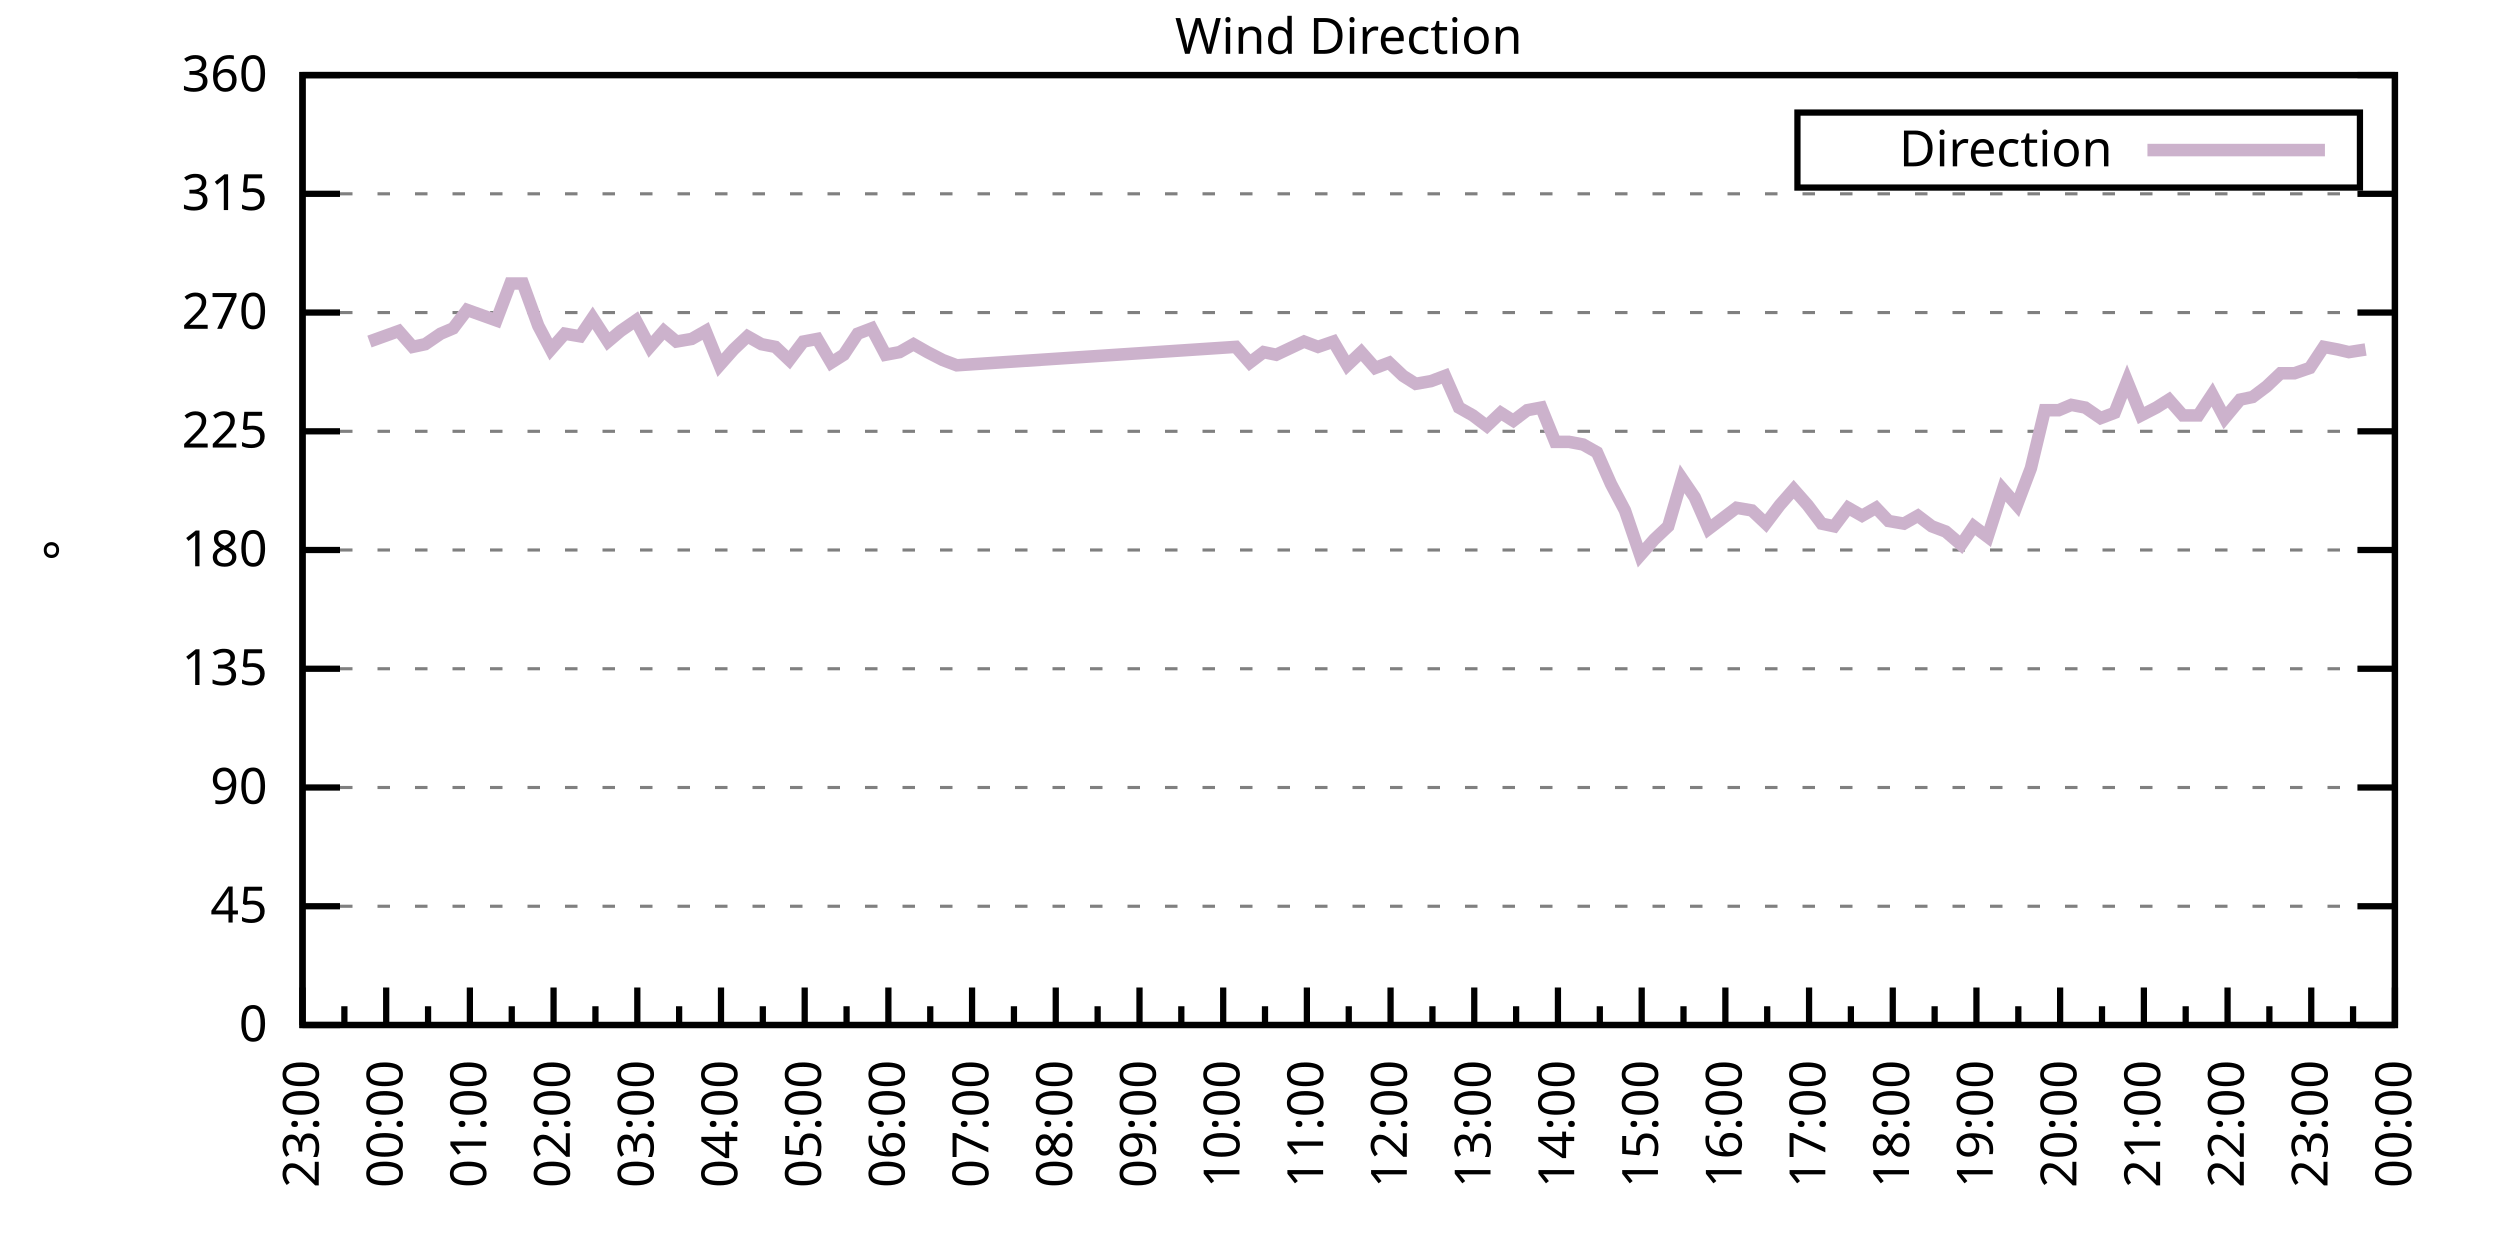
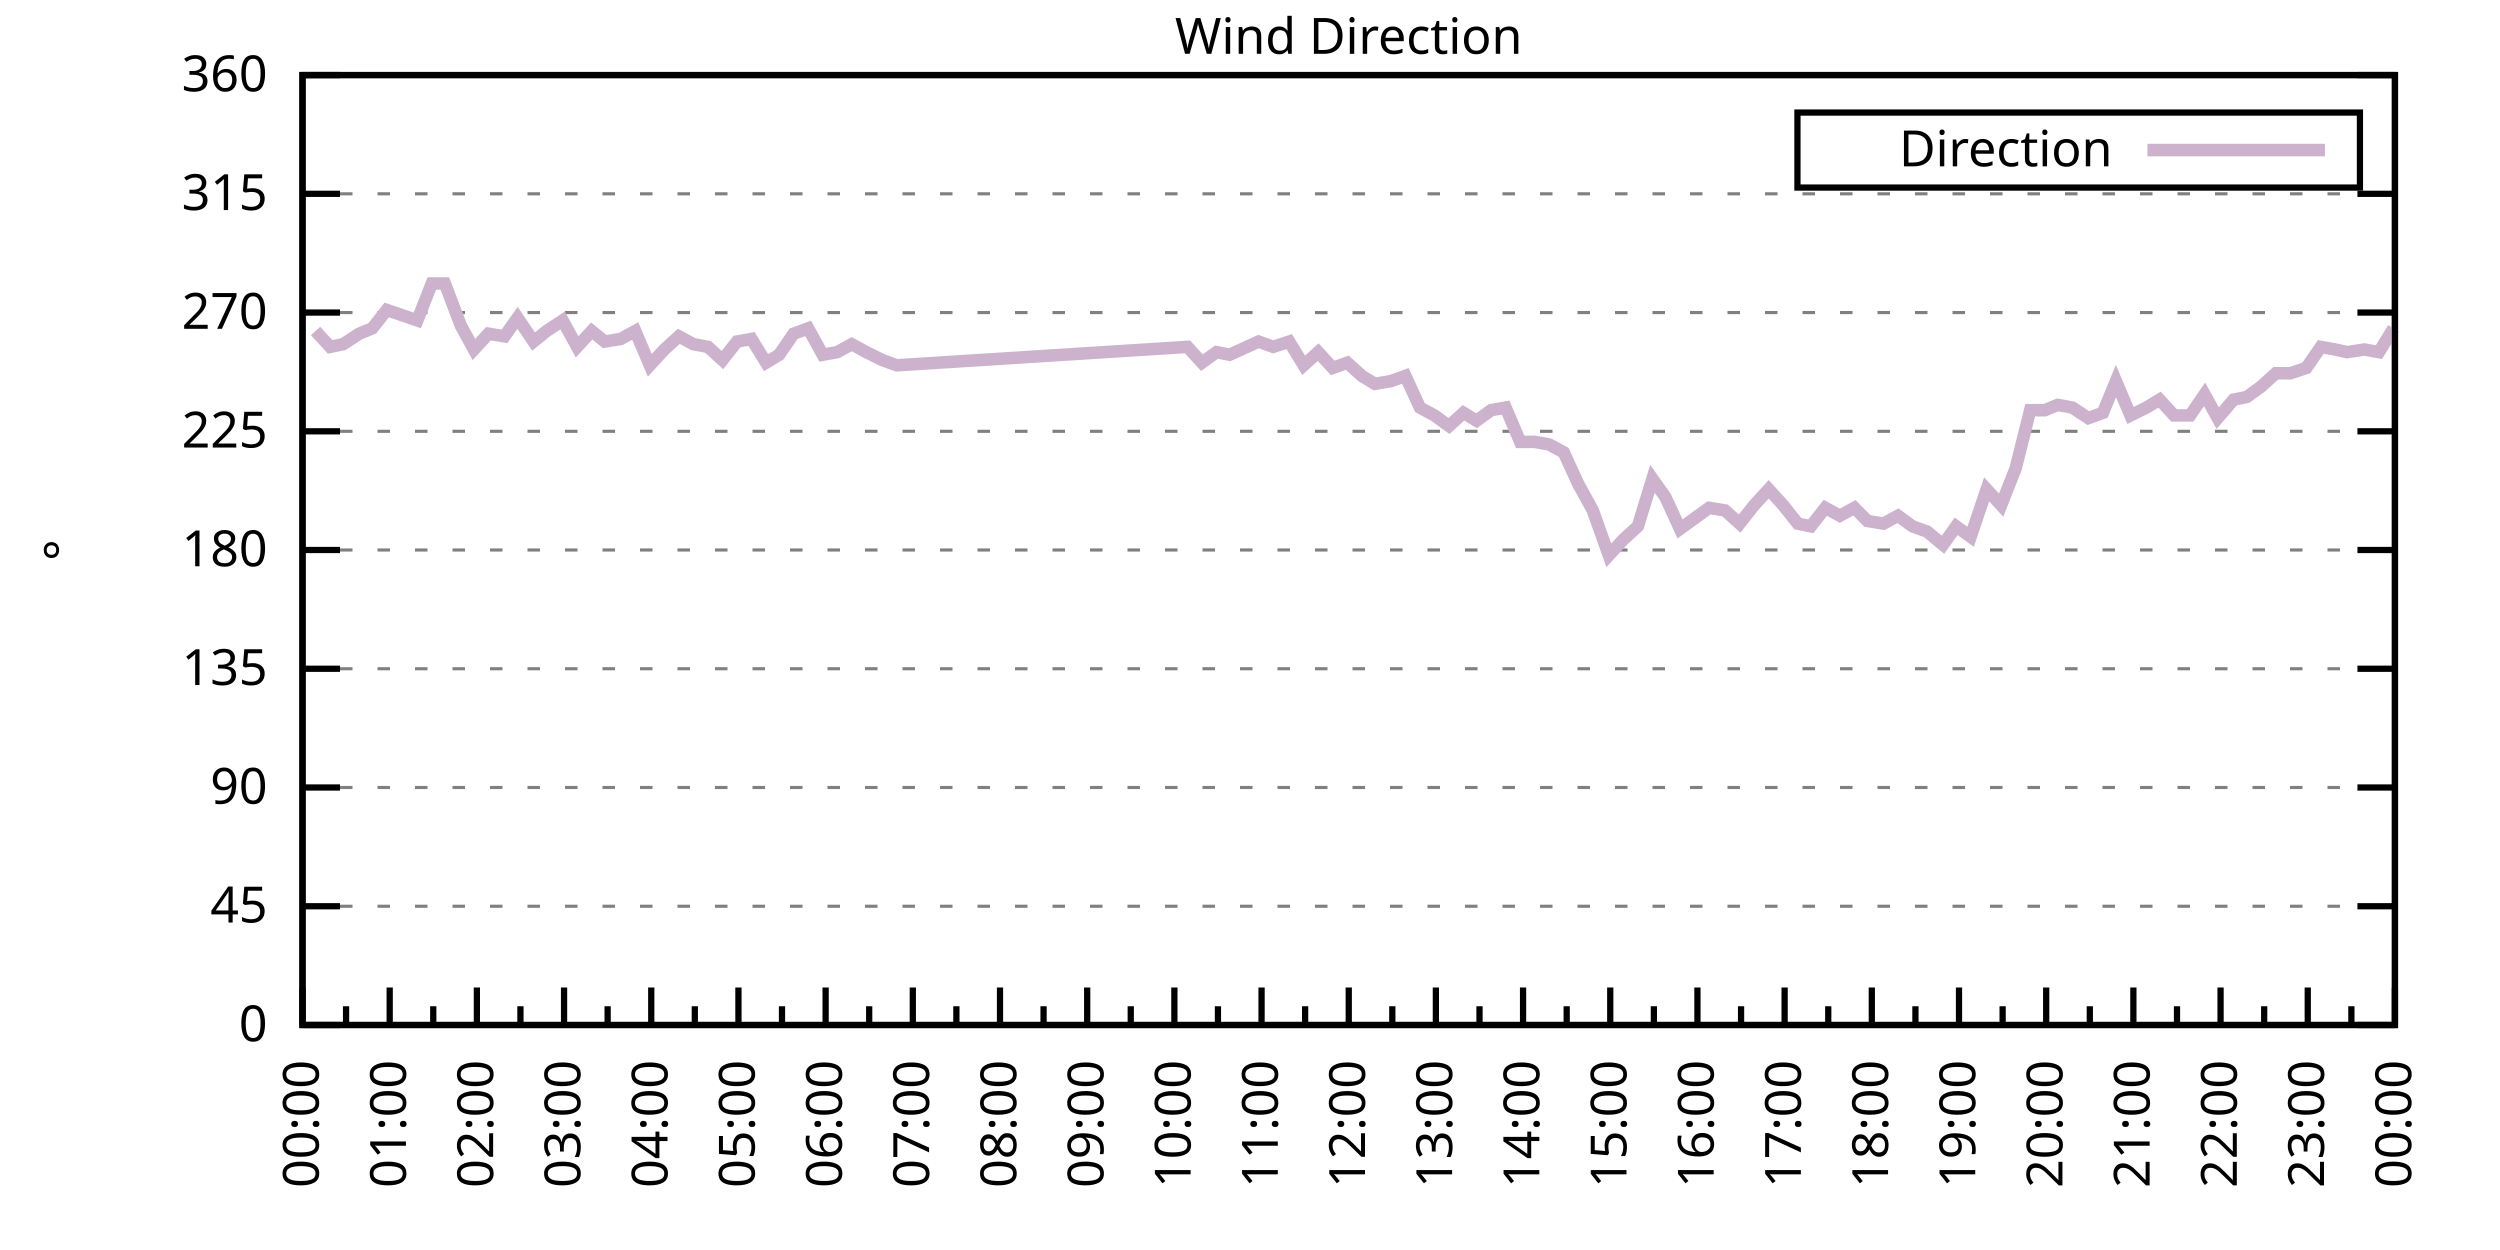
<svg xmlns="http://www.w3.org/2000/svg" xmlns:xlink="http://www.w3.org/1999/xlink" width="400" height="200" viewBox="0 0 400 200">
  <g id="gnuplot_canvas">
    <rect x="0" y="0" width="400" height="200" fill="none" />
    <defs>
      <circle id="gpDot" r="0.5" stroke-width="0.5" stroke="currentColor" />
      <path id="gpPt0" stroke-width="0.333" stroke="currentColor" d="M-1,0 h2 M0,-1 v2" />
      <path id="gpPt1" stroke-width="0.333" stroke="currentColor" d="M-1,-1 L1,1 M1,-1 L-1,1" />
      <path id="gpPt2" stroke-width="0.333" stroke="currentColor" d="M-1,0 L1,0 M0,-1 L0,1 M-1,-1 L1,1 M-1,1 L1,-1" />
      <rect id="gpPt3" stroke-width="0.333" stroke="currentColor" x="-1" y="-1" width="2" height="2" />
      <rect id="gpPt4" stroke-width="0.333" stroke="currentColor" fill="currentColor" x="-1" y="-1" width="2" height="2" />
      <circle id="gpPt5" stroke-width="0.333" stroke="currentColor" cx="0" cy="0" r="1" />
      <use xlink:href="#gpPt5" id="gpPt6" fill="currentColor" stroke="none" />
      <path id="gpPt7" stroke-width="0.333" stroke="currentColor" d="M0,-1.33 L-1.33,0.67 L1.33,0.67 z" />
      <use xlink:href="#gpPt7" id="gpPt8" fill="currentColor" stroke="none" />
      <use xlink:href="#gpPt7" id="gpPt9" stroke="currentColor" transform="rotate(180)" />
      <use xlink:href="#gpPt9" id="gpPt10" fill="currentColor" stroke="none" />
      <use xlink:href="#gpPt3" id="gpPt11" stroke="currentColor" transform="rotate(45)" />
      <use xlink:href="#gpPt11" id="gpPt12" fill="currentColor" stroke="none" />
      <path id="gpPt13" stroke-width="0.333" stroke="currentColor" d="M0,1.330 L1.265,0.411 L0.782,-1.067 L-0.782,-1.076 L-1.265,0.411 z" />
      <use xlink:href="#gpPt13" id="gpPt14" fill="currentColor" stroke="none" />
      <filter id="textbox" filterUnits="objectBoundingBox" x="0" y="0" height="1" width="1">
        <feFlood flood-color="white" flood-opacity="1" result="bgnd" />
        <feComposite in="SourceGraphic" in2="bgnd" operator="atop" />
      </filter>
      <filter id="greybox" filterUnits="objectBoundingBox" x="0" y="0" height="1" width="1">
        <feFlood flood-color="lightgrey" flood-opacity="1" result="grey" />
        <feComposite in="SourceGraphic" in2="grey" operator="atop" />
      </filter>
    </defs>
    <g fill="none" color="white" stroke="currentColor" stroke-width="1.00" stroke-linecap="butt" stroke-linejoin="miter">
</g>
    <g fill="none" color="black" stroke="currentColor" stroke-width="1.00" stroke-linecap="butt" stroke-linejoin="miter">
      <g stroke="none" shape-rendering="crispEdges">
        <polygon fill="rgb(255, 255, 255)" points="48.40,164.00 383.18,164.00 383.18,12.02 48.40,12.02 " />
      </g>
    </g>
    <g fill="none" color="black" stroke="currentColor" stroke-width="1.00" stroke-linecap="butt" stroke-linejoin="miter">
</g>
    <g fill="none" color="black" stroke="black" stroke-width="0.50" stroke-linecap="butt" stroke-linejoin="miter">
</g>
    <g fill="none" color="gray" stroke="currentColor" stroke-width="0.50" stroke-linecap="butt" stroke-linejoin="miter">
      <path stroke="gray" stroke-dasharray="2,4" class="gridline" d="M48.40,164.00 L383.19,164.00  " />
    </g>
    <g fill="none" color="gray" stroke="gray" stroke-width="1.00" stroke-linecap="butt" stroke-linejoin="miter">
</g>
    <g fill="none" color="black" stroke="currentColor" stroke-width="1.00" stroke-linecap="butt" stroke-linejoin="miter">
      <path stroke="black" d="M48.40,164.00 L54.40,164.00 M383.19,164.00 L377.19,164.00  " />
      <g transform="translate(42.80,166.60)" stroke="none" fill="black" font-family="Sans" font-size="8.00" text-anchor="end">
        <text>
          <tspan font-family="Sans"> 0</tspan>
        </text>
      </g>
    </g>
    <g fill="none" color="black" stroke="currentColor" stroke-width="1.00" stroke-linecap="butt" stroke-linejoin="miter">
</g>
    <g fill="none" color="black" stroke="black" stroke-width="0.50" stroke-linecap="butt" stroke-linejoin="miter">
</g>
    <g fill="none" color="gray" stroke="currentColor" stroke-width="0.50" stroke-linecap="butt" stroke-linejoin="miter">
      <path stroke="gray" stroke-dasharray="2,4" class="gridline" d="M48.40,145.00 L383.19,145.00  " />
    </g>
    <g fill="none" color="gray" stroke="gray" stroke-width="1.00" stroke-linecap="butt" stroke-linejoin="miter">
</g>
    <g fill="none" color="black" stroke="currentColor" stroke-width="1.00" stroke-linecap="butt" stroke-linejoin="miter">
      <path stroke="black" d="M48.40,145.00 L54.40,145.00 M383.19,145.00 L377.19,145.00  " />
      <g transform="translate(42.80,147.60)" stroke="none" fill="black" font-family="Sans" font-size="8.00" text-anchor="end">
        <text>
          <tspan font-family="Sans"> 45</tspan>
        </text>
      </g>
    </g>
    <g fill="none" color="black" stroke="currentColor" stroke-width="1.00" stroke-linecap="butt" stroke-linejoin="miter">
</g>
    <g fill="none" color="black" stroke="black" stroke-width="0.50" stroke-linecap="butt" stroke-linejoin="miter">
</g>
    <g fill="none" color="gray" stroke="currentColor" stroke-width="0.50" stroke-linecap="butt" stroke-linejoin="miter">
      <path stroke="gray" stroke-dasharray="2,4" class="gridline" d="M48.40,126.00 L383.19,126.00  " />
    </g>
    <g fill="none" color="gray" stroke="gray" stroke-width="1.00" stroke-linecap="butt" stroke-linejoin="miter">
</g>
    <g fill="none" color="black" stroke="currentColor" stroke-width="1.00" stroke-linecap="butt" stroke-linejoin="miter">
      <path stroke="black" d="M48.40,126.00 L54.40,126.00 M383.19,126.00 L377.19,126.00  " />
      <g transform="translate(42.80,128.60)" stroke="none" fill="black" font-family="Sans" font-size="8.00" text-anchor="end">
        <text>
          <tspan font-family="Sans"> 90</tspan>
        </text>
      </g>
    </g>
    <g fill="none" color="black" stroke="currentColor" stroke-width="1.00" stroke-linecap="butt" stroke-linejoin="miter">
</g>
    <g fill="none" color="black" stroke="black" stroke-width="0.50" stroke-linecap="butt" stroke-linejoin="miter">
</g>
    <g fill="none" color="gray" stroke="currentColor" stroke-width="0.50" stroke-linecap="butt" stroke-linejoin="miter">
      <path stroke="gray" stroke-dasharray="2,4" class="gridline" d="M48.40,107.00 L383.19,107.00  " />
    </g>
    <g fill="none" color="gray" stroke="gray" stroke-width="1.00" stroke-linecap="butt" stroke-linejoin="miter">
</g>
    <g fill="none" color="black" stroke="currentColor" stroke-width="1.00" stroke-linecap="butt" stroke-linejoin="miter">
      <path stroke="black" d="M48.40,107.00 L54.40,107.00 M383.19,107.00 L377.19,107.00  " />
      <g transform="translate(42.80,109.60)" stroke="none" fill="black" font-family="Sans" font-size="8.00" text-anchor="end">
        <text>
          <tspan font-family="Sans"> 135</tspan>
        </text>
      </g>
    </g>
    <g fill="none" color="black" stroke="currentColor" stroke-width="1.00" stroke-linecap="butt" stroke-linejoin="miter">
</g>
    <g fill="none" color="black" stroke="black" stroke-width="0.50" stroke-linecap="butt" stroke-linejoin="miter">
</g>
    <g fill="none" color="gray" stroke="currentColor" stroke-width="0.50" stroke-linecap="butt" stroke-linejoin="miter">
      <path stroke="gray" stroke-dasharray="2,4" class="gridline" d="M48.40,88.00 L383.19,88.00  " />
    </g>
    <g fill="none" color="gray" stroke="gray" stroke-width="1.00" stroke-linecap="butt" stroke-linejoin="miter">
</g>
    <g fill="none" color="black" stroke="currentColor" stroke-width="1.00" stroke-linecap="butt" stroke-linejoin="miter">
      <path stroke="black" d="M48.40,88.00 L54.40,88.00 M383.19,88.00 L377.19,88.00  " />
      <g transform="translate(42.80,90.60)" stroke="none" fill="black" font-family="Sans" font-size="8.00" text-anchor="end">
        <text>
          <tspan font-family="Sans"> 180</tspan>
        </text>
      </g>
    </g>
    <g fill="none" color="black" stroke="currentColor" stroke-width="1.00" stroke-linecap="butt" stroke-linejoin="miter">
</g>
    <g fill="none" color="black" stroke="black" stroke-width="0.50" stroke-linecap="butt" stroke-linejoin="miter">
</g>
    <g fill="none" color="gray" stroke="currentColor" stroke-width="0.50" stroke-linecap="butt" stroke-linejoin="miter">
      <path stroke="gray" stroke-dasharray="2,4" class="gridline" d="M48.40,69.01 L383.19,69.01  " />
    </g>
    <g fill="none" color="gray" stroke="gray" stroke-width="1.00" stroke-linecap="butt" stroke-linejoin="miter">
</g>
    <g fill="none" color="black" stroke="currentColor" stroke-width="1.00" stroke-linecap="butt" stroke-linejoin="miter">
      <path stroke="black" d="M48.40,69.01 L54.40,69.01 M383.19,69.01 L377.19,69.01  " />
      <g transform="translate(42.80,71.61)" stroke="none" fill="black" font-family="Sans" font-size="8.00" text-anchor="end">
        <text>
          <tspan font-family="Sans"> 225</tspan>
        </text>
      </g>
    </g>
    <g fill="none" color="black" stroke="currentColor" stroke-width="1.00" stroke-linecap="butt" stroke-linejoin="miter">
</g>
    <g fill="none" color="black" stroke="black" stroke-width="0.50" stroke-linecap="butt" stroke-linejoin="miter">
</g>
    <g fill="none" color="gray" stroke="currentColor" stroke-width="0.50" stroke-linecap="butt" stroke-linejoin="miter">
      <path stroke="gray" stroke-dasharray="2,4" class="gridline" d="M48.40,50.01 L383.19,50.01  " />
    </g>
    <g fill="none" color="gray" stroke="gray" stroke-width="1.00" stroke-linecap="butt" stroke-linejoin="miter">
</g>
    <g fill="none" color="black" stroke="currentColor" stroke-width="1.00" stroke-linecap="butt" stroke-linejoin="miter">
      <path stroke="black" d="M48.40,50.01 L54.40,50.01 M383.19,50.01 L377.19,50.01  " />
      <g transform="translate(42.80,52.61)" stroke="none" fill="black" font-family="Sans" font-size="8.00" text-anchor="end">
        <text>
          <tspan font-family="Sans"> 270</tspan>
        </text>
      </g>
    </g>
    <g fill="none" color="black" stroke="currentColor" stroke-width="1.00" stroke-linecap="butt" stroke-linejoin="miter">
</g>
    <g fill="none" color="black" stroke="black" stroke-width="0.50" stroke-linecap="butt" stroke-linejoin="miter">
</g>
    <g fill="none" color="gray" stroke="currentColor" stroke-width="0.50" stroke-linecap="butt" stroke-linejoin="miter">
      <path stroke="gray" stroke-dasharray="2,4" class="gridline" d="M48.40,31.01 L383.19,31.01  " />
    </g>
    <g fill="none" color="gray" stroke="gray" stroke-width="1.00" stroke-linecap="butt" stroke-linejoin="miter">
</g>
    <g fill="none" color="black" stroke="currentColor" stroke-width="1.00" stroke-linecap="butt" stroke-linejoin="miter">
      <path stroke="black" d="M48.40,31.01 L54.40,31.01 M383.19,31.01 L377.19,31.01  " />
      <g transform="translate(42.80,33.61)" stroke="none" fill="black" font-family="Sans" font-size="8.00" text-anchor="end">
        <text>
          <tspan font-family="Sans"> 315</tspan>
        </text>
      </g>
    </g>
    <g fill="none" color="black" stroke="currentColor" stroke-width="1.00" stroke-linecap="butt" stroke-linejoin="miter">
</g>
    <g fill="none" color="black" stroke="black" stroke-width="0.50" stroke-linecap="butt" stroke-linejoin="miter">
</g>
    <g fill="none" color="gray" stroke="currentColor" stroke-width="0.50" stroke-linecap="butt" stroke-linejoin="miter">
      <path stroke="gray" stroke-dasharray="2,4" class="gridline" d="M48.40,12.01 L383.19,12.01  " />
    </g>
    <g fill="none" color="gray" stroke="gray" stroke-width="1.00" stroke-linecap="butt" stroke-linejoin="miter">
</g>
    <g fill="none" color="black" stroke="currentColor" stroke-width="1.00" stroke-linecap="butt" stroke-linejoin="miter">
      <path stroke="black" d="M48.40,12.01 L54.40,12.01 M383.19,12.01 L377.19,12.01  " />
      <g transform="translate(42.80,14.61)" stroke="none" fill="black" font-family="Sans" font-size="8.00" text-anchor="end">
        <text>
          <tspan font-family="Sans"> 360</tspan>
        </text>
      </g>
    </g>
    <g fill="none" color="black" stroke="currentColor" stroke-width="1.00" stroke-linecap="butt" stroke-linejoin="miter">
      <path stroke="black" d="M48.40,164.00 L48.40,158.00  " />
      <g transform="translate(51.00,169.60) rotate(270)" stroke="none" fill="black" font-family="Sans" font-size="8.00" text-anchor="end">
        <text>
+           <tspan font-family="Sans">00:00</tspan>
+         </text>
+       </g>
+     </g>
+     <g fill="none" color="black" stroke="currentColor" stroke-width="1.00" stroke-linecap="butt" stroke-linejoin="miter">
+       <path stroke="black" d="M55.37,164.00 L55.37,161.00 M62.35,164.00 L62.35,158.00  " />
+       <g transform="translate(64.95,169.60) rotate(270)" stroke="none" fill="black" font-family="Sans" font-size="8.00" text-anchor="end">
+         <text>
+           <tspan font-family="Sans">01:00</tspan>
+         </text>
+       </g>
+     </g>
+     <g fill="none" color="black" stroke="currentColor" stroke-width="1.00" stroke-linecap="butt" stroke-linejoin="miter">
+       <path stroke="black" d="M69.32,164.00 L69.32,161.00 M76.30,164.00 L76.30,158.00  " />
+       <g transform="translate(78.90,169.60) rotate(270)" stroke="none" fill="black" font-family="Sans" font-size="8.00" text-anchor="end">
+         <text>
+           <tspan font-family="Sans">02:00</tspan>
+         </text>
+       </g>
+     </g>
+     <g fill="none" color="black" stroke="currentColor" stroke-width="1.00" stroke-linecap="butt" stroke-linejoin="miter">
+       <path stroke="black" d="M83.27,164.00 L83.27,161.00 M90.25,164.00 L90.25,158.00  " />
+       <g transform="translate(92.85,169.60) rotate(270)" stroke="none" fill="black" font-family="Sans" font-size="8.00" text-anchor="end">
+         <text>
+           <tspan font-family="Sans">03:00</tspan>
+         </text>
+       </g>
+     </g>
+     <g fill="none" color="black" stroke="currentColor" stroke-width="1.00" stroke-linecap="butt" stroke-linejoin="miter">
+       <path stroke="black" d="M97.22,164.00 L97.22,161.00 M104.20,164.00 L104.20,158.00  " />
+       <g transform="translate(106.80,169.60) rotate(270)" stroke="none" fill="black" font-family="Sans" font-size="8.00" text-anchor="end">
+         <text>
+           <tspan font-family="Sans">04:00</tspan>
+         </text>
+       </g>
+     </g>
+     <g fill="none" color="black" stroke="currentColor" stroke-width="1.00" stroke-linecap="butt" stroke-linejoin="miter">
+       <path stroke="black" d="M111.17,164.00 L111.17,161.00 M118.15,164.00 L118.15,158.00  " />
+       <g transform="translate(120.75,169.60) rotate(270)" stroke="none" fill="black" font-family="Sans" font-size="8.00" text-anchor="end">
+         <text>
+           <tspan font-family="Sans">05:00</tspan>
+         </text>
+       </g>
+     </g>
+     <g fill="none" color="black" stroke="currentColor" stroke-width="1.00" stroke-linecap="butt" stroke-linejoin="miter">
+       <path stroke="black" d="M125.12,164.00 L125.12,161.00 M132.10,164.00 L132.10,158.00  " />
+       <g transform="translate(134.70,169.60) rotate(270)" stroke="none" fill="black" font-family="Sans" font-size="8.00" text-anchor="end">
+         <text>
+           <tspan font-family="Sans">06:00</tspan>
+         </text>
+       </g>
+     </g>
+     <g fill="none" color="black" stroke="currentColor" stroke-width="1.00" stroke-linecap="butt" stroke-linejoin="miter">
+       <path stroke="black" d="M139.07,164.00 L139.07,161.00 M146.05,164.00 L146.05,158.00  " />
+       <g transform="translate(148.65,169.60) rotate(270)" stroke="none" fill="black" font-family="Sans" font-size="8.00" text-anchor="end">
+         <text>
+           <tspan font-family="Sans">07:00</tspan>
+         </text>
+       </g>
+     </g>
+     <g fill="none" color="black" stroke="currentColor" stroke-width="1.00" stroke-linecap="butt" stroke-linejoin="miter">
+       <path stroke="black" d="M153.02,164.00 L153.02,161.00 M160.00,164.00 L160.00,158.00  " />
+       <g transform="translate(162.60,169.60) rotate(270)" stroke="none" fill="black" font-family="Sans" font-size="8.00" text-anchor="end">
+         <text>
+           <tspan font-family="Sans">08:00</tspan>
+         </text>
+       </g>
+     </g>
+     <g fill="none" color="black" stroke="currentColor" stroke-width="1.00" stroke-linecap="butt" stroke-linejoin="miter">
+       <path stroke="black" d="M166.97,164.00 L166.97,161.00 M173.95,164.00 L173.95,158.00  " />
+       <g transform="translate(176.55,169.60) rotate(270)" stroke="none" fill="black" font-family="Sans" font-size="8.00" text-anchor="end">
+         <text>
+           <tspan font-family="Sans">09:00</tspan>
+         </text>
+       </g>
+     </g>
+     <g fill="none" color="black" stroke="currentColor" stroke-width="1.00" stroke-linecap="butt" stroke-linejoin="miter">
+       <path stroke="black" d="M180.92,164.00 L180.92,161.00 M187.90,164.00 L187.90,158.00  " />
+       <g transform="translate(190.50,169.60) rotate(270)" stroke="none" fill="black" font-family="Sans" font-size="8.00" text-anchor="end">
+         <text>
+           <tspan font-family="Sans">10:00</tspan>
+         </text>
+       </g>
+     </g>
+     <g fill="none" color="black" stroke="currentColor" stroke-width="1.00" stroke-linecap="butt" stroke-linejoin="miter">
+       <path stroke="black" d="M194.87,164.00 L194.87,161.00 M201.85,164.00 L201.85,158.00  " />
+       <g transform="translate(204.45,169.60) rotate(270)" stroke="none" fill="black" font-family="Sans" font-size="8.00" text-anchor="end">
+         <text>
+           <tspan font-family="Sans">11:00</tspan>
+         </text>
+       </g>
+     </g>
+     <g fill="none" color="black" stroke="currentColor" stroke-width="1.00" stroke-linecap="butt" stroke-linejoin="miter">
+       <path stroke="black" d="M208.82,164.00 L208.82,161.00 M215.80,164.00 L215.80,158.00  " />
+       <g transform="translate(218.40,169.60) rotate(270)" stroke="none" fill="black" font-family="Sans" font-size="8.00" text-anchor="end">
+         <text>
+           <tspan font-family="Sans">12:00</tspan>
+         </text>
+       </g>
+     </g>
+     <g fill="none" color="black" stroke="currentColor" stroke-width="1.00" stroke-linecap="butt" stroke-linejoin="miter">
+       <path stroke="black" d="M222.77,164.00 L222.77,161.00 M229.74,164.00 L229.74,158.00  " />
+       <g transform="translate(232.34,169.60) rotate(270)" stroke="none" fill="black" font-family="Sans" font-size="8.00" text-anchor="end">
+         <text>
+           <tspan font-family="Sans">13:00</tspan>
+         </text>
+       </g>
+     </g>
+     <g fill="none" color="black" stroke="currentColor" stroke-width="1.00" stroke-linecap="butt" stroke-linejoin="miter">
+       <path stroke="black" d="M236.72,164.00 L236.72,161.00 M243.69,164.00 L243.69,158.00  " />
+       <g transform="translate(246.29,169.60) rotate(270)" stroke="none" fill="black" font-family="Sans" font-size="8.00" text-anchor="end">
+         <text>
+           <tspan font-family="Sans">14:00</tspan>
+         </text>
+       </g>
+     </g>
+     <g fill="none" color="black" stroke="currentColor" stroke-width="1.00" stroke-linecap="butt" stroke-linejoin="miter">
+       <path stroke="black" d="M250.67,164.00 L250.67,161.00 M257.64,164.00 L257.64,158.00  " />
+       <g transform="translate(260.24,169.60) rotate(270)" stroke="none" fill="black" font-family="Sans" font-size="8.00" text-anchor="end">
+         <text>
+           <tspan font-family="Sans">15:00</tspan>
+         </text>
+       </g>
+     </g>
+     <g fill="none" color="black" stroke="currentColor" stroke-width="1.00" stroke-linecap="butt" stroke-linejoin="miter">
+       <path stroke="black" d="M264.62,164.00 L264.62,161.00 M271.59,164.00 L271.59,158.00  " />
+       <g transform="translate(274.19,169.60) rotate(270)" stroke="none" fill="black" font-family="Sans" font-size="8.00" text-anchor="end">
+         <text>
+           <tspan font-family="Sans">16:00</tspan>
+         </text>
+       </g>
+     </g>
+     <g fill="none" color="black" stroke="currentColor" stroke-width="1.00" stroke-linecap="butt" stroke-linejoin="miter">
+       <path stroke="black" d="M278.57,164.00 L278.57,161.00 M285.54,164.00 L285.54,158.00  " />
+       <g transform="translate(288.14,169.60) rotate(270)" stroke="none" fill="black" font-family="Sans" font-size="8.00" text-anchor="end">
+         <text>
+           <tspan font-family="Sans">17:00</tspan>
+         </text>
+       </g>
+     </g>
+     <g fill="none" color="black" stroke="currentColor" stroke-width="1.00" stroke-linecap="butt" stroke-linejoin="miter">
+       <path stroke="black" d="M292.52,164.00 L292.52,161.00 M299.49,164.00 L299.49,158.00  " />
+       <g transform="translate(302.09,169.60) rotate(270)" stroke="none" fill="black" font-family="Sans" font-size="8.00" text-anchor="end">
+         <text>
+           <tspan font-family="Sans">18:00</tspan>
+         </text>
+       </g>
+     </g>
+     <g fill="none" color="black" stroke="currentColor" stroke-width="1.00" stroke-linecap="butt" stroke-linejoin="miter">
+       <path stroke="black" d="M306.47,164.00 L306.47,161.00 M313.44,164.00 L313.44,158.00  " />
+       <g transform="translate(316.04,169.60) rotate(270)" stroke="none" fill="black" font-family="Sans" font-size="8.00" text-anchor="end">
+         <text>
+           <tspan font-family="Sans">19:00</tspan>
+         </text>
+       </g>
+     </g>
+     <g fill="none" color="black" stroke="currentColor" stroke-width="1.00" stroke-linecap="butt" stroke-linejoin="miter">
+       <path stroke="black" d="M320.42,164.00 L320.42,161.00 M327.39,164.00 L327.39,158.00  " />
+       <g transform="translate(329.99,169.60) rotate(270)" stroke="none" fill="black" font-family="Sans" font-size="8.00" text-anchor="end">
+         <text>
+           <tspan font-family="Sans">20:00</tspan>
+         </text>
+       </g>
+     </g>
+     <g fill="none" color="black" stroke="currentColor" stroke-width="1.00" stroke-linecap="butt" stroke-linejoin="miter">
+       <path stroke="black" d="M334.37,164.00 L334.37,161.00 M341.34,164.00 L341.34,158.00  " />
+       <g transform="translate(343.94,169.60) rotate(270)" stroke="none" fill="black" font-family="Sans" font-size="8.00" text-anchor="end">
+         <text>
+           <tspan font-family="Sans">21:00</tspan>
+         </text>
+       </g>
+     </g>
+     <g fill="none" color="black" stroke="currentColor" stroke-width="1.00" stroke-linecap="butt" stroke-linejoin="miter">
+       <path stroke="black" d="M348.32,164.00 L348.32,161.00 M355.29,164.00 L355.29,158.00  " />
+       <g transform="translate(357.89,169.60) rotate(270)" stroke="none" fill="black" font-family="Sans" font-size="8.00" text-anchor="end">
+         <text>
+           <tspan font-family="Sans">22:00</tspan>
+         </text>
+       </g>
+     </g>
+     <g fill="none" color="black" stroke="currentColor" stroke-width="1.00" stroke-linecap="butt" stroke-linejoin="miter">
+       <path stroke="black" d="M362.27,164.00 L362.27,161.00 M369.24,164.00 L369.24,158.00  " />
+       <g transform="translate(371.84,169.60) rotate(270)" stroke="none" fill="black" font-family="Sans" font-size="8.00" text-anchor="end">
+         <text>
          <tspan font-family="Sans">23:00</tspan>
        </text>
      </g>
    </g>
    <g fill="none" color="black" stroke="currentColor" stroke-width="1.00" stroke-linecap="butt" stroke-linejoin="miter">
-       <path stroke="black" d="M55.10,164.00 L55.10,161.00 M61.79,164.00 L61.79,158.00  " />
-       <g transform="translate(64.39,169.60) rotate(270)" stroke="none" fill="black" font-family="Sans" font-size="8.00" text-anchor="end">
-         <text>
-           <tspan font-family="Sans">00:00</tspan>
-         </text>
-       </g>
-     </g>
-     <g fill="none" color="black" stroke="currentColor" stroke-width="1.00" stroke-linecap="butt" stroke-linejoin="miter">
-       <path stroke="black" d="M68.49,164.00 L68.49,161.00 M75.18,164.00 L75.18,158.00  " />
-       <g transform="translate(77.78,169.60) rotate(270)" stroke="none" fill="black" font-family="Sans" font-size="8.00" text-anchor="end">
-         <text>
-           <tspan font-family="Sans">01:00</tspan>
-         </text>
-       </g>
-     </g>
-     <g fill="none" color="black" stroke="currentColor" stroke-width="1.00" stroke-linecap="butt" stroke-linejoin="miter">
-       <path stroke="black" d="M81.88,164.00 L81.88,161.00 M88.57,164.00 L88.57,158.00  " />
-       <g transform="translate(91.17,169.60) rotate(270)" stroke="none" fill="black" font-family="Sans" font-size="8.00" text-anchor="end">
-         <text>
-           <tspan font-family="Sans">02:00</tspan>
-         </text>
-       </g>
-     </g>
-     <g fill="none" color="black" stroke="currentColor" stroke-width="1.00" stroke-linecap="butt" stroke-linejoin="miter">
-       <path stroke="black" d="M95.27,164.00 L95.27,161.00 M101.97,164.00 L101.97,158.00  " />
-       <g transform="translate(104.57,169.60) rotate(270)" stroke="none" fill="black" font-family="Sans" font-size="8.00" text-anchor="end">
-         <text>
-           <tspan font-family="Sans">03:00</tspan>
-         </text>
-       </g>
-     </g>
-     <g fill="none" color="black" stroke="currentColor" stroke-width="1.00" stroke-linecap="butt" stroke-linejoin="miter">
-       <path stroke="black" d="M108.66,164.00 L108.66,161.00 M115.36,164.00 L115.36,158.00  " />
-       <g transform="translate(117.96,169.60) rotate(270)" stroke="none" fill="black" font-family="Sans" font-size="8.00" text-anchor="end">
-         <text>
-           <tspan font-family="Sans">04:00</tspan>
-         </text>
-       </g>
-     </g>
-     <g fill="none" color="black" stroke="currentColor" stroke-width="1.00" stroke-linecap="butt" stroke-linejoin="miter">
-       <path stroke="black" d="M122.05,164.00 L122.05,161.00 M128.75,164.00 L128.75,158.00  " />
-       <g transform="translate(131.35,169.60) rotate(270)" stroke="none" fill="black" font-family="Sans" font-size="8.00" text-anchor="end">
-         <text>
-           <tspan font-family="Sans">05:00</tspan>
-         </text>
-       </g>
-     </g>
-     <g fill="none" color="black" stroke="currentColor" stroke-width="1.00" stroke-linecap="butt" stroke-linejoin="miter">
-       <path stroke="black" d="M135.45,164.00 L135.45,161.00 M142.14,164.00 L142.14,158.00  " />
-       <g transform="translate(144.74,169.60) rotate(270)" stroke="none" fill="black" font-family="Sans" font-size="8.00" text-anchor="end">
-         <text>
-           <tspan font-family="Sans">06:00</tspan>
-         </text>
-       </g>
-     </g>
-     <g fill="none" color="black" stroke="currentColor" stroke-width="1.00" stroke-linecap="butt" stroke-linejoin="miter">
-       <path stroke="black" d="M148.84,164.00 L148.84,161.00 M155.53,164.00 L155.53,158.00  " />
-       <g transform="translate(158.13,169.60) rotate(270)" stroke="none" fill="black" font-family="Sans" font-size="8.00" text-anchor="end">
-         <text>
-           <tspan font-family="Sans">07:00</tspan>
-         </text>
-       </g>
-     </g>
-     <g fill="none" color="black" stroke="currentColor" stroke-width="1.00" stroke-linecap="butt" stroke-linejoin="miter">
-       <path stroke="black" d="M162.23,164.00 L162.23,161.00 M168.92,164.00 L168.92,158.00  " />
-       <g transform="translate(171.52,169.60) rotate(270)" stroke="none" fill="black" font-family="Sans" font-size="8.00" text-anchor="end">
-         <text>
-           <tspan font-family="Sans">08:00</tspan>
-         </text>
-       </g>
-     </g>
-     <g fill="none" color="black" stroke="currentColor" stroke-width="1.00" stroke-linecap="butt" stroke-linejoin="miter">
-       <path stroke="black" d="M175.62,164.00 L175.62,161.00 M182.32,164.00 L182.32,158.00  " />
-       <g transform="translate(184.92,169.60) rotate(270)" stroke="none" fill="black" font-family="Sans" font-size="8.00" text-anchor="end">
-         <text>
-           <tspan font-family="Sans">09:00</tspan>
-         </text>
-       </g>
-     </g>
-     <g fill="none" color="black" stroke="currentColor" stroke-width="1.00" stroke-linecap="butt" stroke-linejoin="miter">
-       <path stroke="black" d="M189.01,164.00 L189.01,161.00 M195.71,164.00 L195.71,158.00  " />
-       <g transform="translate(198.31,169.60) rotate(270)" stroke="none" fill="black" font-family="Sans" font-size="8.00" text-anchor="end">
-         <text>
-           <tspan font-family="Sans">10:00</tspan>
-         </text>
-       </g>
-     </g>
-     <g fill="none" color="black" stroke="currentColor" stroke-width="1.00" stroke-linecap="butt" stroke-linejoin="miter">
-       <path stroke="black" d="M202.40,164.00 L202.40,161.00 M209.10,164.00 L209.10,158.00  " />
-       <g transform="translate(211.70,169.60) rotate(270)" stroke="none" fill="black" font-family="Sans" font-size="8.00" text-anchor="end">
-         <text>
-           <tspan font-family="Sans">11:00</tspan>
-         </text>
-       </g>
-     </g>
-     <g fill="none" color="black" stroke="currentColor" stroke-width="1.00" stroke-linecap="butt" stroke-linejoin="miter">
-       <path stroke="black" d="M215.80,164.00 L215.80,161.00 M222.49,164.00 L222.49,158.00  " />
-       <g transform="translate(225.09,169.60) rotate(270)" stroke="none" fill="black" font-family="Sans" font-size="8.00" text-anchor="end">
-         <text>
-           <tspan font-family="Sans">12:00</tspan>
-         </text>
-       </g>
-     </g>
-     <g fill="none" color="black" stroke="currentColor" stroke-width="1.00" stroke-linecap="butt" stroke-linejoin="miter">
-       <path stroke="black" d="M229.19,164.00 L229.19,161.00 M235.88,164.00 L235.88,158.00  " />
-       <g transform="translate(238.48,169.60) rotate(270)" stroke="none" fill="black" font-family="Sans" font-size="8.00" text-anchor="end">
-         <text>
-           <tspan font-family="Sans">13:00</tspan>
-         </text>
-       </g>
-     </g>
-     <g fill="none" color="black" stroke="currentColor" stroke-width="1.00" stroke-linecap="butt" stroke-linejoin="miter">
-       <path stroke="black" d="M242.58,164.00 L242.58,161.00 M249.27,164.00 L249.27,158.00  " />
-       <g transform="translate(251.87,169.60) rotate(270)" stroke="none" fill="black" font-family="Sans" font-size="8.00" text-anchor="end">
-         <text>
-           <tspan font-family="Sans">14:00</tspan>
-         </text>
-       </g>
-     </g>
-     <g fill="none" color="black" stroke="currentColor" stroke-width="1.00" stroke-linecap="butt" stroke-linejoin="miter">
-       <path stroke="black" d="M255.97,164.00 L255.97,161.00 M262.67,164.00 L262.67,158.00  " />
-       <g transform="translate(265.27,169.60) rotate(270)" stroke="none" fill="black" font-family="Sans" font-size="8.00" text-anchor="end">
-         <text>
-           <tspan font-family="Sans">15:00</tspan>
-         </text>
-       </g>
-     </g>
-     <g fill="none" color="black" stroke="currentColor" stroke-width="1.00" stroke-linecap="butt" stroke-linejoin="miter">
-       <path stroke="black" d="M269.36,164.00 L269.36,161.00 M276.06,164.00 L276.06,158.00  " />
-       <g transform="translate(278.66,169.60) rotate(270)" stroke="none" fill="black" font-family="Sans" font-size="8.00" text-anchor="end">
-         <text>
-           <tspan font-family="Sans">16:00</tspan>
-         </text>
-       </g>
-     </g>
-     <g fill="none" color="black" stroke="currentColor" stroke-width="1.00" stroke-linecap="butt" stroke-linejoin="miter">
-       <path stroke="black" d="M282.75,164.00 L282.75,161.00 M289.45,164.00 L289.45,158.00  " />
-       <g transform="translate(292.05,169.60) rotate(270)" stroke="none" fill="black" font-family="Sans" font-size="8.00" text-anchor="end">
-         <text>
-           <tspan font-family="Sans">17:00</tspan>
-         </text>
-       </g>
-     </g>
-     <g fill="none" color="black" stroke="currentColor" stroke-width="1.00" stroke-linecap="butt" stroke-linejoin="miter">
-       <path stroke="black" d="M296.14,164.00 L296.14,161.00 M302.84,164.00 L302.84,158.00  " />
-       <g transform="translate(305.44,169.60) rotate(270)" stroke="none" fill="black" font-family="Sans" font-size="8.00" text-anchor="end">
-         <text>
-           <tspan font-family="Sans">18:00</tspan>
-         </text>
-       </g>
-     </g>
-     <g fill="none" color="black" stroke="currentColor" stroke-width="1.00" stroke-linecap="butt" stroke-linejoin="miter">
-       <path stroke="black" d="M309.54,164.00 L309.54,161.00 M316.23,164.00 L316.23,158.00  " />
-       <g transform="translate(318.83,169.60) rotate(270)" stroke="none" fill="black" font-family="Sans" font-size="8.00" text-anchor="end">
-         <text>
-           <tspan font-family="Sans">19:00</tspan>
-         </text>
-       </g>
-     </g>
-     <g fill="none" color="black" stroke="currentColor" stroke-width="1.00" stroke-linecap="butt" stroke-linejoin="miter">
-       <path stroke="black" d="M322.93,164.00 L322.93,161.00 M329.62,164.00 L329.62,158.00  " />
-       <g transform="translate(332.22,169.60) rotate(270)" stroke="none" fill="black" font-family="Sans" font-size="8.00" text-anchor="end">
-         <text>
-           <tspan font-family="Sans">20:00</tspan>
-         </text>
-       </g>
-     </g>
-     <g fill="none" color="black" stroke="currentColor" stroke-width="1.00" stroke-linecap="butt" stroke-linejoin="miter">
-       <path stroke="black" d="M336.32,164.00 L336.32,161.00 M343.02,164.00 L343.02,158.00  " />
-       <g transform="translate(345.62,169.60) rotate(270)" stroke="none" fill="black" font-family="Sans" font-size="8.00" text-anchor="end">
-         <text>
-           <tspan font-family="Sans">21:00</tspan>
-         </text>
-       </g>
-     </g>
-     <g fill="none" color="black" stroke="currentColor" stroke-width="1.00" stroke-linecap="butt" stroke-linejoin="miter">
-       <path stroke="black" d="M349.71,164.00 L349.71,161.00 M356.41,164.00 L356.41,158.00  " />
-       <g transform="translate(359.01,169.60) rotate(270)" stroke="none" fill="black" font-family="Sans" font-size="8.00" text-anchor="end">
-         <text>
-           <tspan font-family="Sans">22:00</tspan>
-         </text>
-       </g>
-     </g>
-     <g fill="none" color="black" stroke="currentColor" stroke-width="1.00" stroke-linecap="butt" stroke-linejoin="miter">
-       <path stroke="black" d="M363.10,164.00 L363.10,161.00 M369.80,164.00 L369.80,158.00  " />
-       <g transform="translate(372.40,169.60) rotate(270)" stroke="none" fill="black" font-family="Sans" font-size="8.00" text-anchor="end">
-         <text>
-           <tspan font-family="Sans">23:00</tspan>
-         </text>
-       </g>
-     </g>
-     <g fill="none" color="black" stroke="currentColor" stroke-width="1.00" stroke-linecap="butt" stroke-linejoin="miter">
-       <path stroke="black" d="M376.49,164.00 L376.49,161.00 M383.19,164.00 L383.19,158.00  " />
+       <path stroke="black" d="M376.22,164.00 L376.22,161.00 M383.19,164.00 L383.19,158.00  " />
      <g transform="translate(385.79,169.60) rotate(270)" stroke="none" fill="black" font-family="Sans" font-size="8.00" text-anchor="end">
        <text>
          <tspan font-family="Sans">00:00</tspan>
        </text>
      </g>
    </g>
    <g fill="none" color="black" stroke="currentColor" stroke-width="1.00" stroke-linecap="butt" stroke-linejoin="miter">
</g>
    <g fill="none" color="black" stroke="currentColor" stroke-width="1.00" stroke-linecap="butt" stroke-linejoin="miter">
      <path stroke="black" d="M48.40,12.01 L48.40,164.00 L383.19,164.00 L383.19,12.01 L48.40,12.01 Z  " />
    </g>
    <g fill="none" color="black" stroke="currentColor" stroke-width="1.00" stroke-linecap="butt" stroke-linejoin="miter">
      <g transform="translate(12.80,88.01) rotate(270)" stroke="none" fill="black" font-family="Sans" font-size="8.00" text-anchor="middle">
        <text>
          <tspan font-family="Sans">°</tspan>
        </text>
      </g>
    </g>
    <g fill="none" color="black" stroke="currentColor" stroke-width="1.00" stroke-linecap="butt" stroke-linejoin="miter">
</g>
    <g fill="none" color="black" stroke="currentColor" stroke-width="1.00" stroke-linecap="butt" stroke-linejoin="miter">
      <path stroke="black" d="M287.59,30.01 L287.59,18.01 L377.59,18.01 L377.59,30.01 L287.59,30.01 Z  " />
    </g>
    <g id="Wind_direction_plot_1">
      <g fill="none" color="white" stroke="black" stroke-width="2.00" stroke-linecap="butt" stroke-linejoin="miter">
</g>
      <g fill="none" color="black" stroke="currentColor" stroke-width="2.00" stroke-linecap="butt" stroke-linejoin="miter">
        <g transform="translate(337.99,26.61)" stroke="none" fill="black" font-family="Sans" font-size="8.00" text-anchor="end">
          <text>
            <tspan font-family="Sans">Direction</tspan>
          </text>
        </g>
      </g>
      <g fill="none" color="black" stroke="currentColor" stroke-width="2.00" stroke-linecap="butt" stroke-linejoin="miter">
-         <path stroke="rgb(204, 178, 204)" d="M343.59,24.01 L371.99,24.01 M59.11,54.65 L63.80,52.96 L66.03,55.50 L68.04,55.07 L70.50,53.39 L72.50,52.54   L74.74,49.59 L79.42,51.27 L81.66,45.36 L83.66,45.36 L86.12,52.12 L88.13,55.92 L90.36,53.39 L92.82,53.81   L94.82,50.85 L97.28,54.65 L99.29,52.96 L101.74,51.27 L103.98,55.50 L106.21,52.96 L108.22,54.65 L110.67,54.23   L112.90,52.96 L115.13,58.45 L117.37,55.92 L119.60,53.81 L121.83,55.07 L124.06,55.50 L126.29,57.61 L128.53,54.65   L130.76,54.23 L132.99,58.03 L135.00,56.76 L137.23,53.39 L139.46,52.54 L141.69,56.76 L143.93,56.34 L146.16,55.07   L148.39,56.34 L150.85,57.61 L153.08,58.45 L197.72,55.50 L199.95,58.03 L202.18,56.34 L204.19,56.76 L208.65,54.65   L210.88,55.50 L213.34,54.65 L215.57,58.45 L217.80,56.34 L220.04,58.87 L222.27,58.03 L224.50,60.14 L226.51,61.41   L228.96,60.98 L231.20,60.14 L233.43,65.21 L235.66,66.47 L237.89,68.16 L240.12,66.05 L242.13,67.32 L244.36,65.63   L246.60,65.21 L248.83,70.70 L251.06,70.70 L253.29,71.12 L255.52,72.38 L257.76,77.45 L259.99,81.67 L262.44,88.85   L264.67,86.32 L266.91,84.21 L269.14,76.61 L271.15,79.56 L273.38,84.63 L275.61,82.94 L277.84,81.25 L280.30,81.67   L282.53,83.78 L284.76,80.83 L286.99,78.29 L289.23,80.83 L291.46,83.78 L293.47,84.21 L295.70,81.25 L297.93,82.52   L300.16,81.25 L302.17,83.36 L304.63,83.78 L306.86,82.52 L309.09,84.21 L311.32,85.05 L313.78,87.16 L315.79,84.21   L318.02,85.89 L320.47,78.29 L322.70,80.83 L324.94,74.92 L327.17,65.63 L329.40,65.63 L331.41,64.78 L333.64,65.21   L336.10,66.90 L338.33,66.05 L340.34,60.98 L342.57,66.47 L345.02,65.21 L347.03,63.94 L349.26,66.47 L351.72,66.47   L353.95,63.10 L355.96,66.90 L358.42,63.94 L360.42,63.52 L362.66,61.83 L364.89,59.72 L367.12,59.72 L369.58,58.87   L371.81,55.50 L374.04,55.92 L375.82,56.34 L378.50,55.92  " />
+         <path stroke="rgb(204, 178, 204)" d="M343.59,24.01 L371.99,24.01 M50.49,52.96 L52.82,55.50 L54.91,55.07 L57.47,53.39 L59.56,52.54 L61.88,49.59   L66.77,51.27 L69.09,45.36 L71.18,45.36 L73.74,52.12 L75.83,55.92 L78.16,53.39 L80.72,53.81 L82.81,50.85   L85.37,54.65 L87.46,52.96 L90.02,51.27 L92.34,55.50 L94.67,52.96 L96.76,54.65 L99.32,54.23 L101.64,52.96   L103.97,58.45 L106.29,55.92 L108.62,53.81 L110.94,55.07 L113.27,55.50 L115.59,57.61 L117.92,54.65 L120.24,54.23   L122.57,58.03 L124.66,56.76 L126.98,53.39 L129.31,52.54 L131.63,56.76 L133.96,56.34 L136.28,55.07 L138.61,56.34   L141.16,57.61 L143.49,58.45 L189.99,55.50 L192.31,58.03 L194.64,56.34 L196.73,56.76 L201.38,54.65 L203.71,55.50   L206.26,54.65 L208.59,58.45 L210.91,56.34 L213.24,58.87 L215.56,58.03 L217.89,60.14 L219.98,61.41 L222.54,60.98   L224.86,60.14 L227.19,65.21 L229.51,66.47 L231.84,68.16 L234.16,66.05 L236.25,67.32 L238.58,65.63 L240.90,65.21   L243.23,70.70 L245.55,70.70 L247.88,71.12 L250.20,72.38 L252.53,77.45 L254.85,81.67 L257.41,88.85 L259.74,86.32   L262.06,84.21 L264.39,76.61 L266.48,79.56 L268.80,84.63 L271.13,82.94 L273.45,81.25 L276.01,81.67 L278.34,83.78   L280.66,80.83 L282.99,78.29 L285.31,80.83 L287.64,83.78 L289.73,84.21 L292.05,81.25 L294.38,82.52 L296.70,81.25   L298.80,83.36 L301.35,83.78 L303.68,82.52 L306.00,84.21 L308.33,85.05 L310.88,87.16 L312.98,84.21 L315.30,85.89   L317.86,78.29 L320.18,80.83 L322.51,74.92 L324.83,65.63 L327.16,65.63 L329.25,64.78 L331.58,65.21 L334.13,66.90   L336.46,66.05 L338.55,60.98 L340.88,66.47 L343.43,65.21 L345.53,63.94 L347.85,66.47 L350.41,66.47 L352.73,63.10   L354.83,66.90 L357.38,63.94 L359.48,63.52 L361.80,61.83 L364.13,59.72 L366.45,59.72 L369.01,58.87 L371.33,55.50   L373.66,55.92 L375.52,56.34 L378.31,55.92 L380.63,56.34 L382.96,52.54  " />
      </g>
    </g>
    <g fill="none" color="black" stroke="currentColor" stroke-width="2.00" stroke-linecap="butt" stroke-linejoin="miter">
</g>
    <g fill="none" color="black" stroke="black" stroke-width="1.00" stroke-linecap="butt" stroke-linejoin="miter">
</g>
    <g fill="none" color="black" stroke="currentColor" stroke-width="1.00" stroke-linecap="butt" stroke-linejoin="miter">
      <path stroke="black" d="M48.40,12.01 L48.40,164.00 L383.19,164.00 L383.19,12.01 L48.40,12.01 Z  " />
    </g>
    <g fill="none" color="black" stroke="currentColor" stroke-width="1.00" stroke-linecap="butt" stroke-linejoin="miter">
      <g transform="translate(215.79,8.61)" stroke="none" fill="black" font-family="Sans" font-size="8.00" text-anchor="middle">
        <text>
          <tspan font-family="Sans">Wind Direction</tspan>
        </text>
      </g>
    </g>
    <g fill="none" color="black" stroke="currentColor" stroke-width="1.00" stroke-linecap="butt" stroke-linejoin="miter">
</g>
  </g>
</svg>
